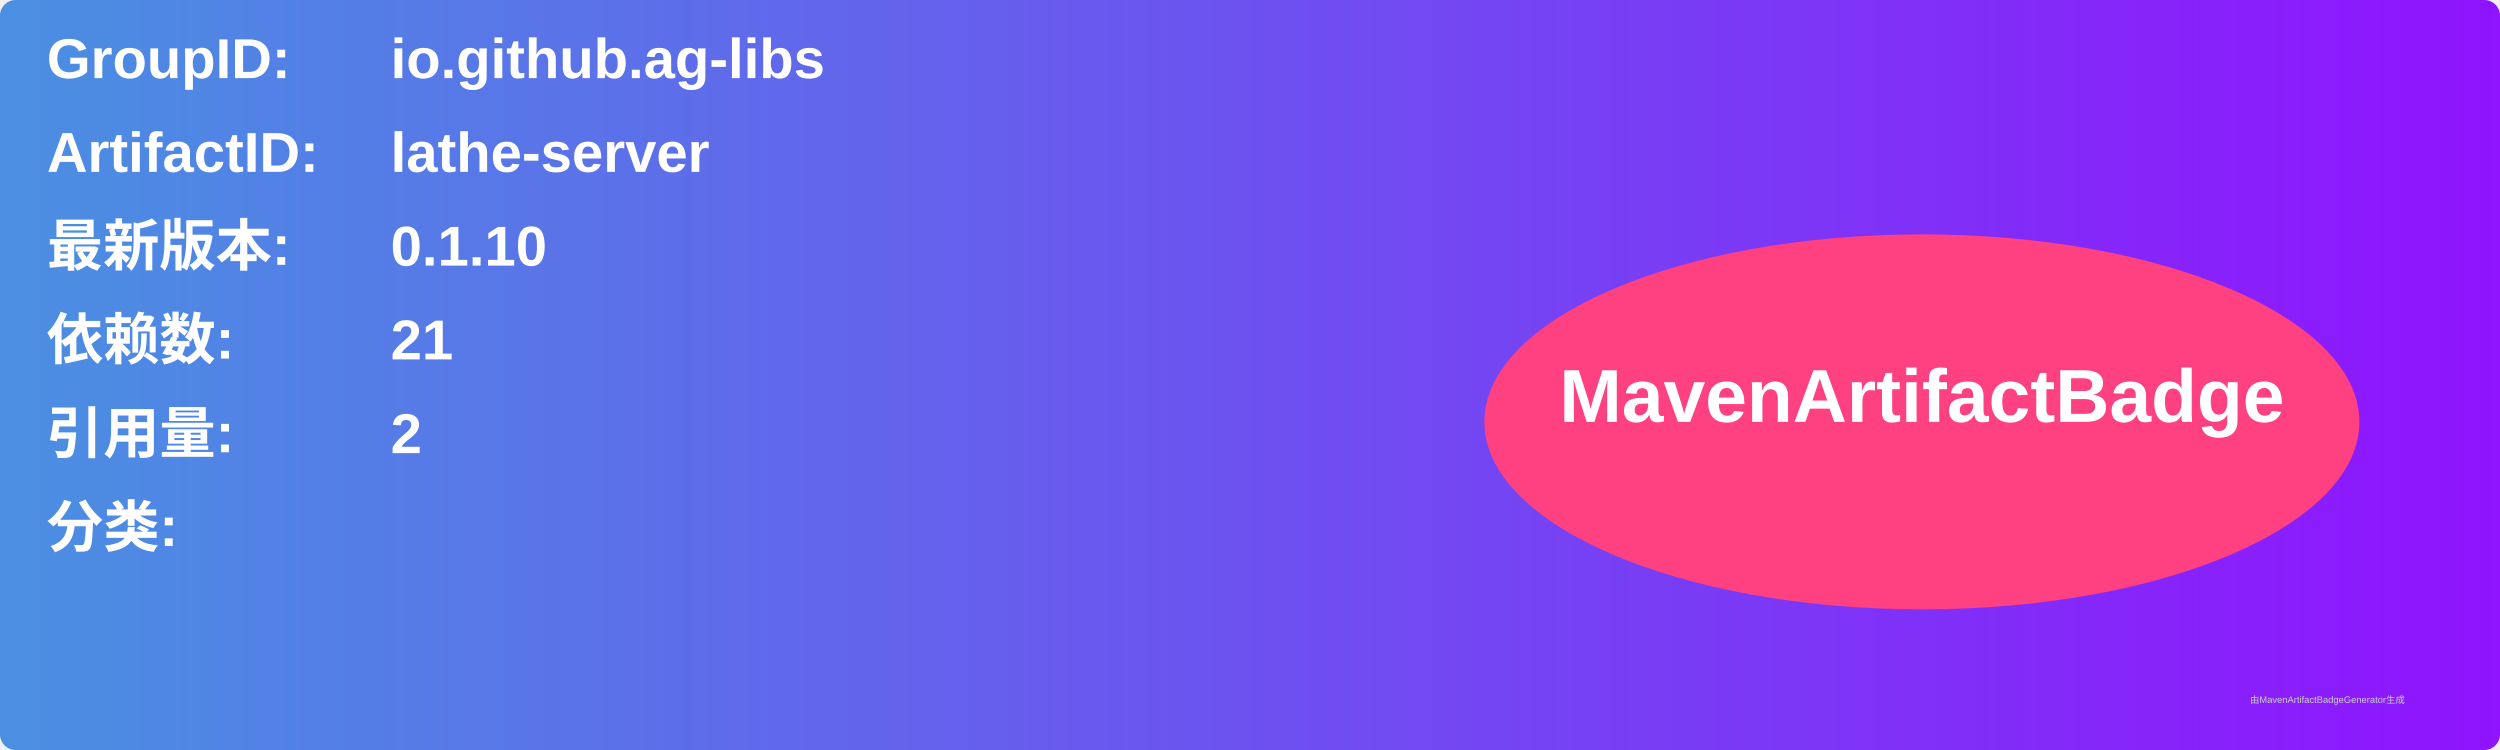
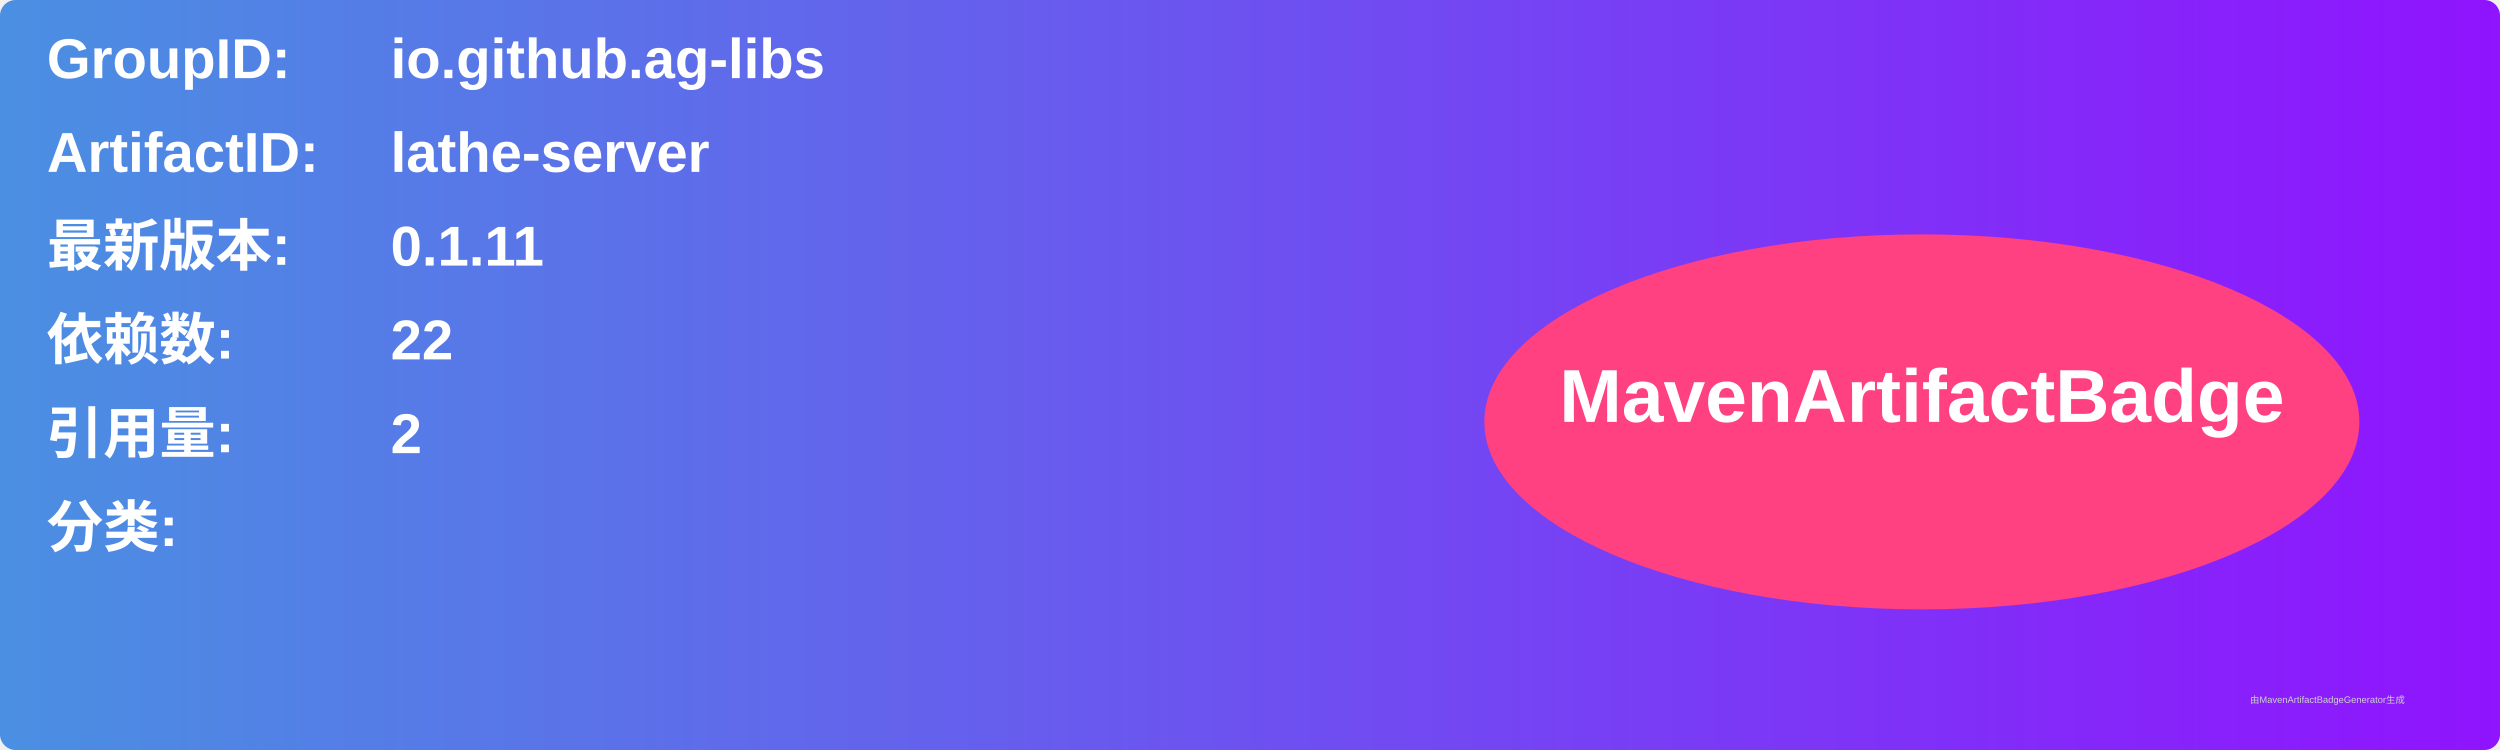
<svg xmlns="http://www.w3.org/2000/svg" width="800" height="240" viewBox="0 0 800 240">
  <linearGradient id="grad" x1="0%" y1="0%" x2="100%" y2="0%">
    <stop offset="0%" stop-color="#4a90e2" />
    <stop offset="100%" stop-color="#9013fe" />
  </linearGradient>
  <rect width="100%" height="100%" rx="5" ry="5" fill="url(#grad)" />
  <g transform="translate(15, 15)">
    <text x="0" y="10" font-family="Arial" font-size="18" fill="white" font-weight="bold" width="260">GroupID:</text>
    <text x="110" y="10" font-family="Arial" font-size="18" fill="white" font-weight="bold" width="460">io.github.ag-libs</text>
    <text x="0" y="40" font-family="Arial" font-size="18" fill="white" font-weight="bold" width="260">ArtifactID:</text>
    <text x="110" y="40" font-family="Arial" font-size="18" fill="white" font-weight="bold" width="460">lathe-server</text>
    <text x="0" y="70" font-family="Arial" font-size="18" fill="white" font-weight="bold">最新版本:</text>
    <text x="110" y="70" font-family="Arial" font-size="18" fill="white" font-weight="bold">
-       <tspan font-weight="bold">0.1.10</tspan>
+       <tspan font-weight="bold">0.1.11</tspan>
    </text>
    <text x="0" y="100" font-family="Arial" font-size="18" fill="white" font-weight="bold">依赖数: </text>
    <text x="110" y="100" font-family="Arial" font-size="18" fill="white">
-       <tspan font-weight="bold">21</tspan>
+       <tspan font-weight="bold">22</tspan>
    </text>
    <text x="0" y="130" font-family="Arial" font-size="18" fill="white" font-weight="bold">引用量: </text>
    <text x="110" y="130" font-family="Arial" font-size="18" fill="white">
      <tspan font-weight="bold">2</tspan>
    </text>
    <text x="0" y="160" font-family="Arial" font-size="18" fill="white" font-weight="bold">分类:</text>
    <text x="10" y="190" font-family="Arial" font-size="10" fill="white">
      <tspan font-weight="bold" />
    </text>
    <ellipse cx="600" cy="120" rx="140" ry="60" fill="#ff4081" />
    <text x="600" y="120" text-anchor="middle" font-family="Arial" font-size="24" fill="white" font-weight="bold">MavenArtifactBadge</text>
  </g>
  <text x="720" y="225" font-family="Arial" font-size="3" fill="#d0d0d0">由MavenArtifactBadgeGenerator生成</text>
</svg>
